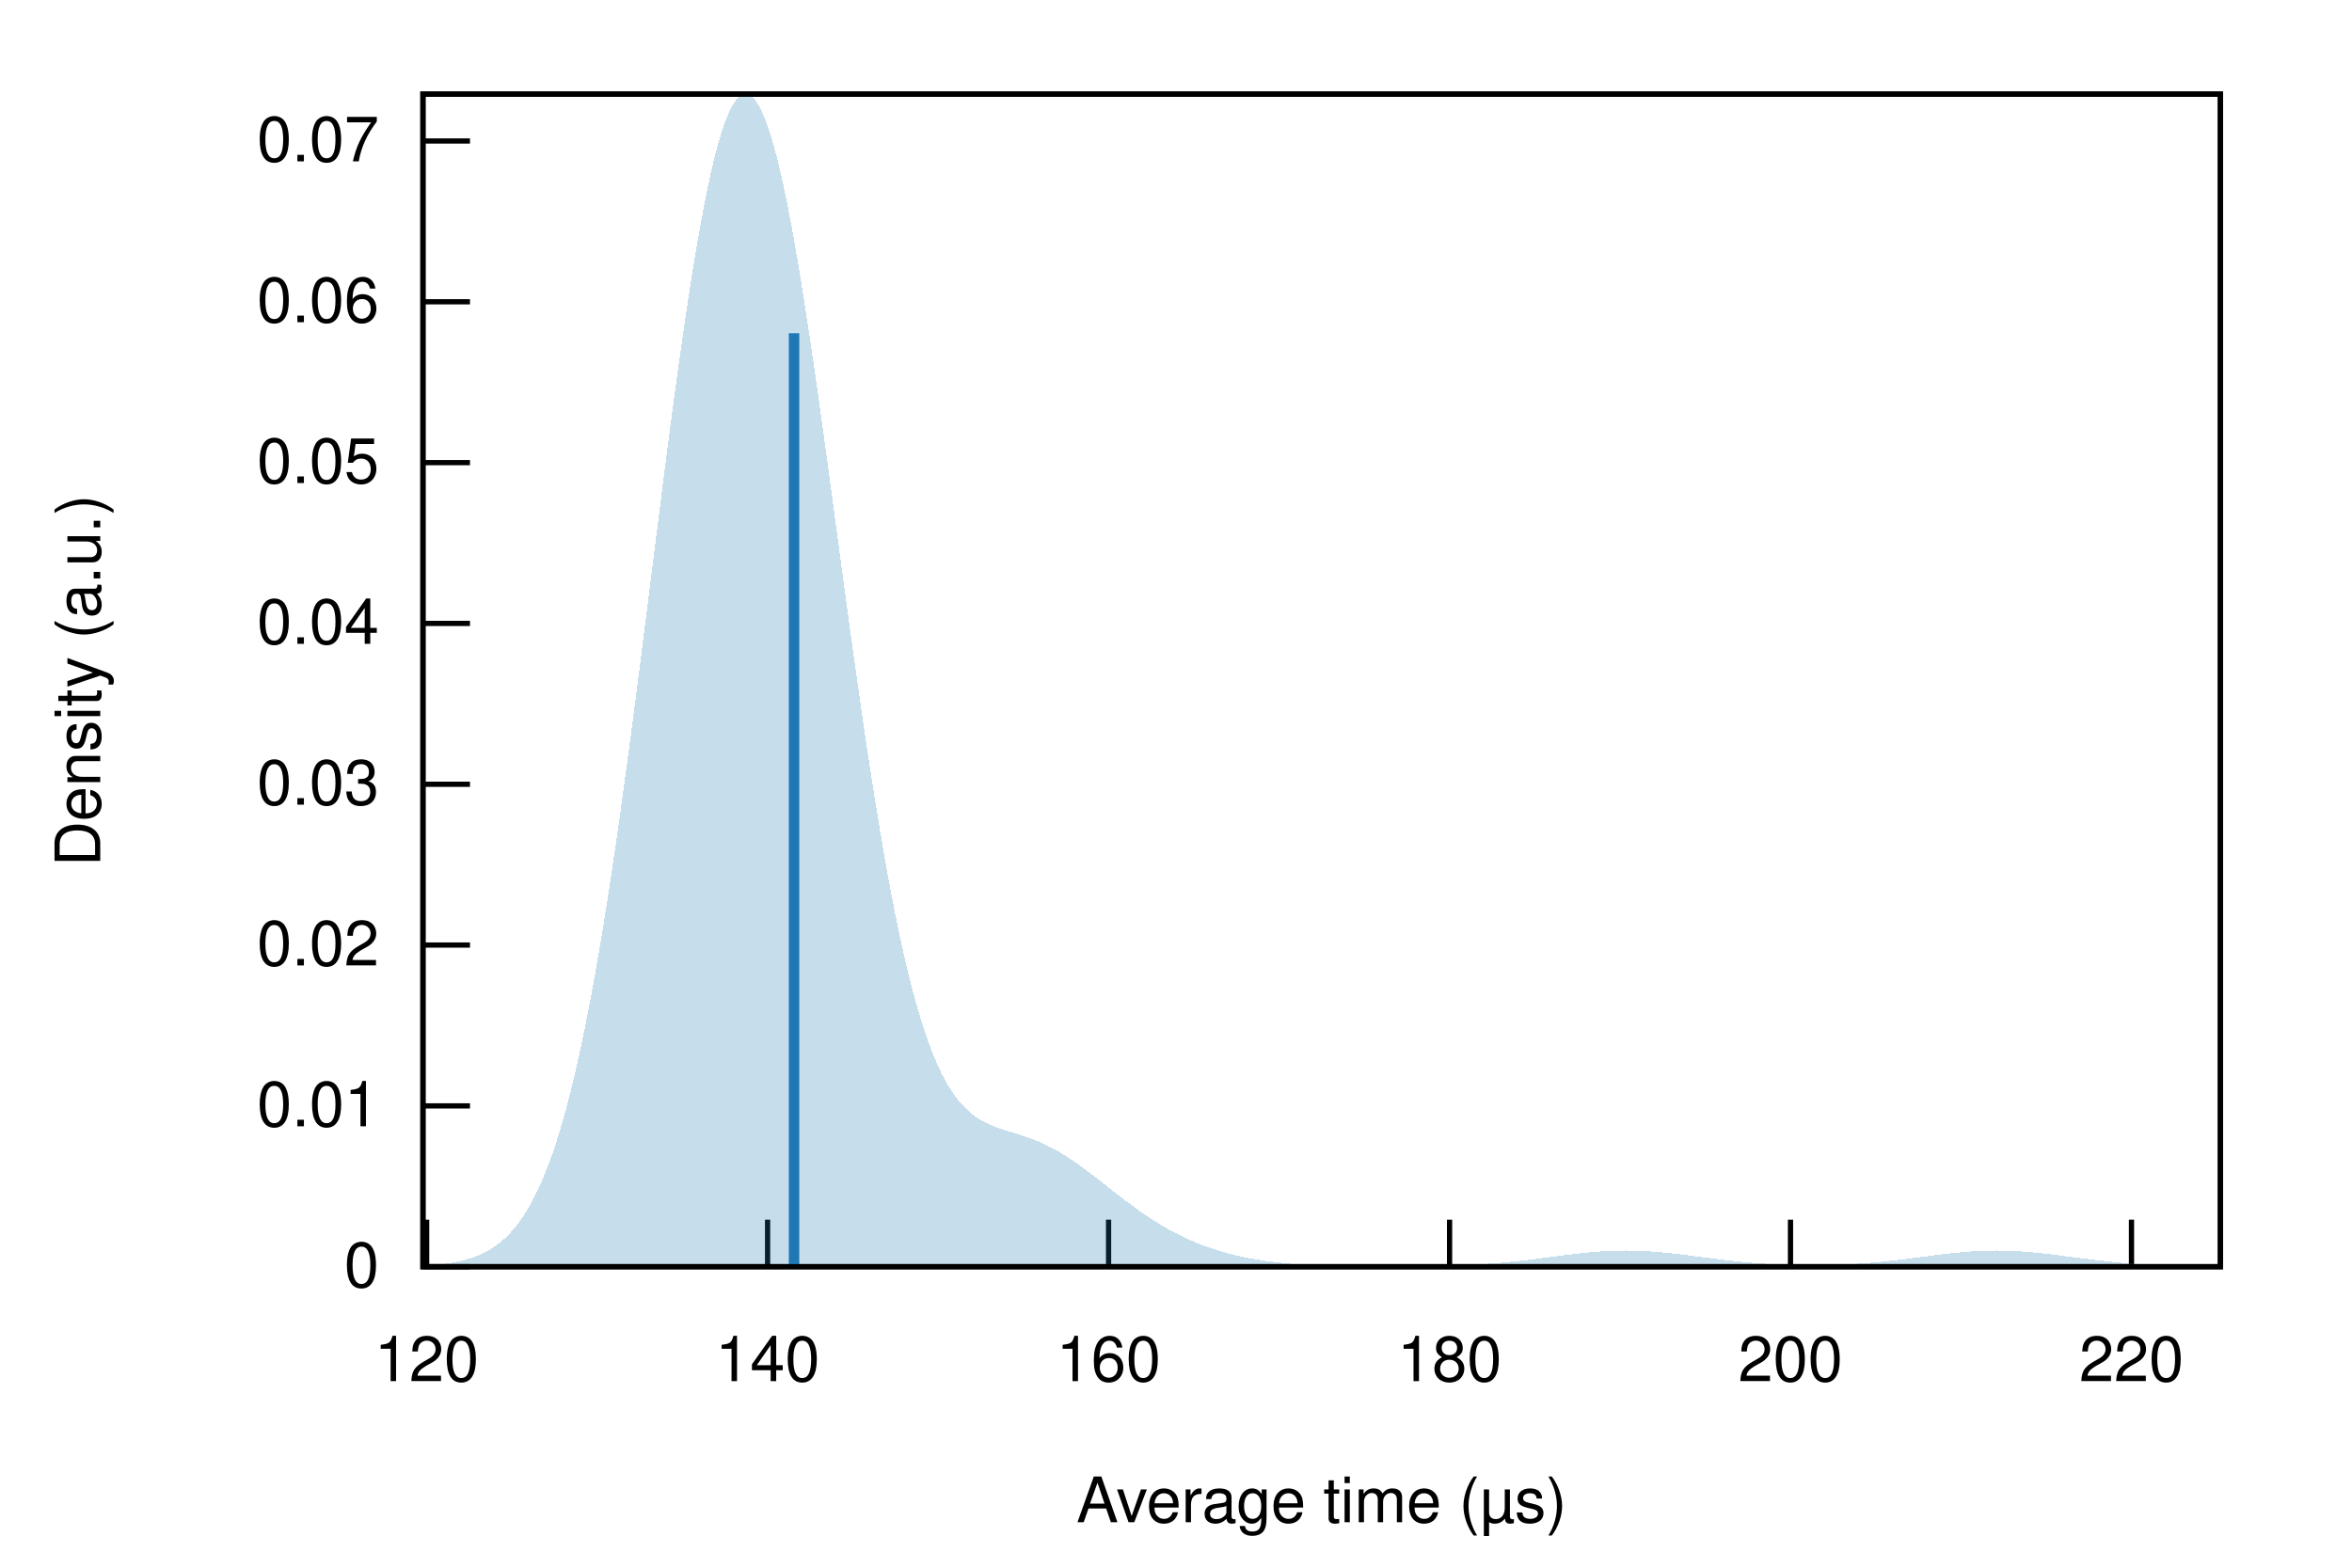
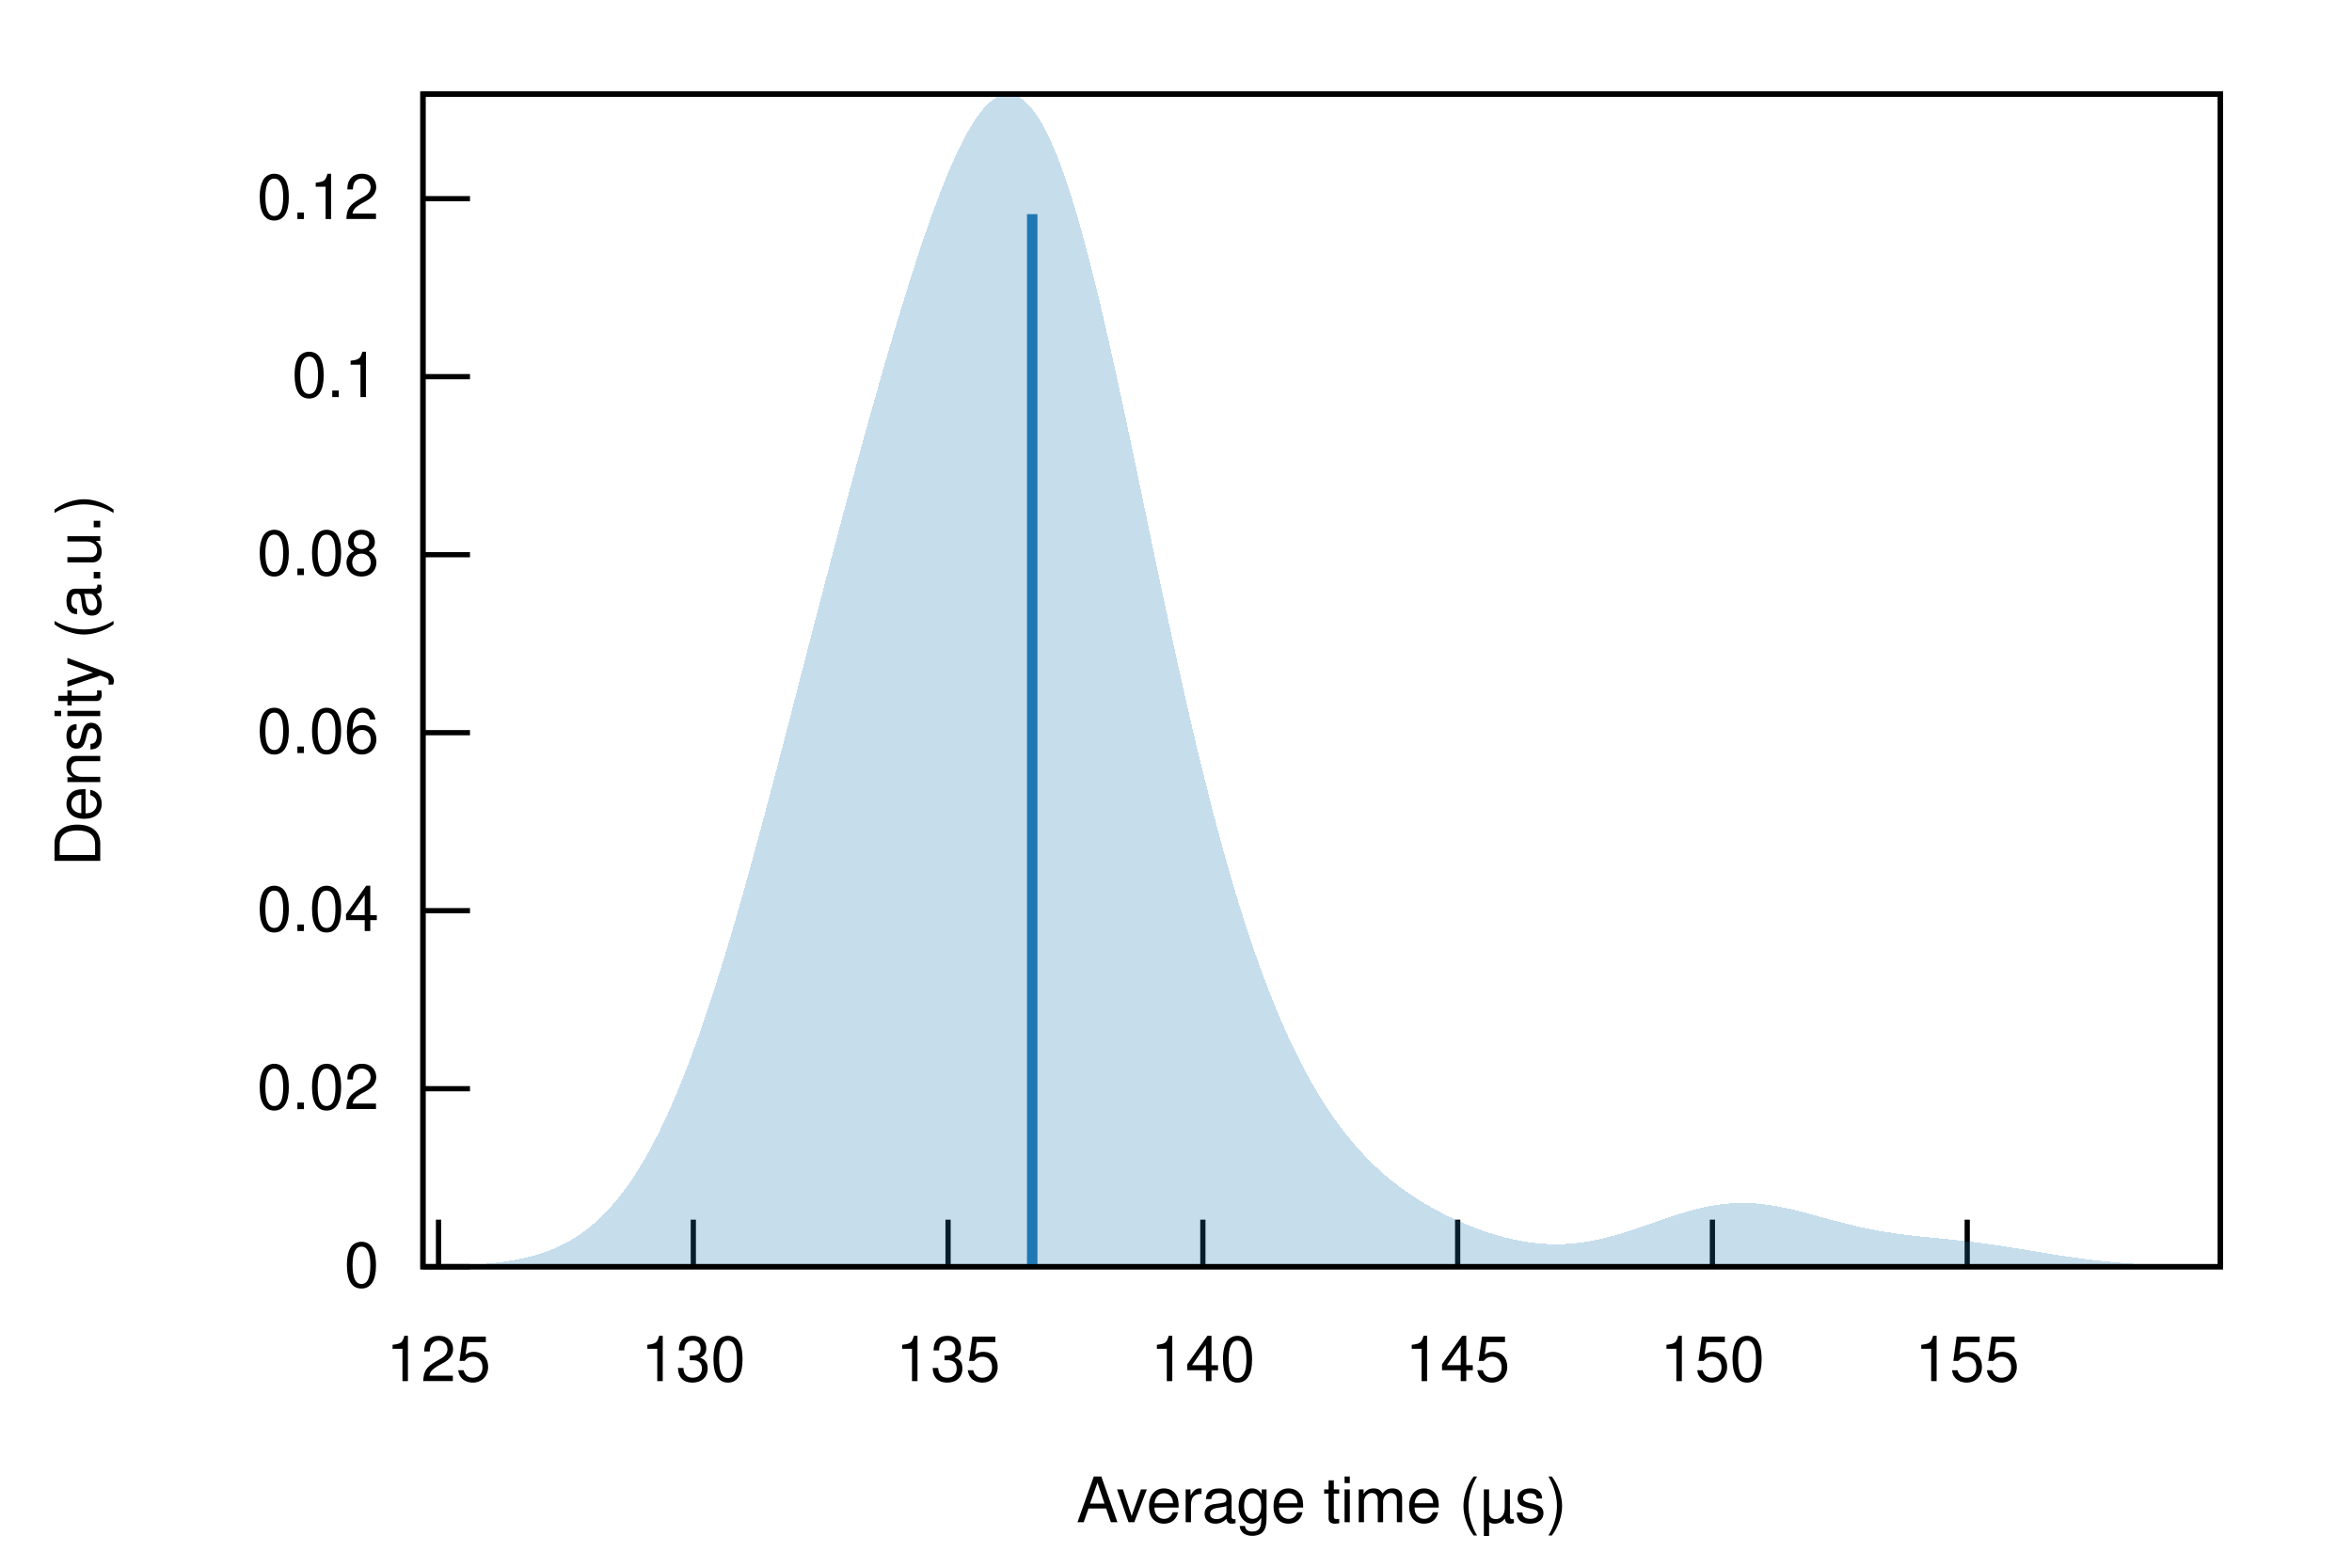
<svg xmlns="http://www.w3.org/2000/svg" xmlns:xlink="http://www.w3.org/1999/xlink" viewBox="0 0 450 300">
  <g id="gnuplot_canvas">
    <rect x="0" y="0" width="450" height="300" fill="none" />
    <defs>
      <circle id="gpDot" r="0.5" stroke-width="0.5" stroke="currentColor" />
      <path id="gpPt0" stroke-width="0.222" stroke="currentColor" d="M-1,0 h2 M0,-1 v2" />
      <path id="gpPt1" stroke-width="0.222" stroke="currentColor" d="M-1,-1 L1,1 M1,-1 L-1,1" />
      <path id="gpPt2" stroke-width="0.222" stroke="currentColor" d="M-1,0 L1,0 M0,-1 L0,1 M-1,-1 L1,1 M-1,1 L1,-1" />
      <rect id="gpPt3" stroke-width="0.222" stroke="currentColor" x="-1" y="-1" width="2" height="2" />
      <rect id="gpPt4" stroke-width="0.222" stroke="currentColor" fill="currentColor" x="-1" y="-1" width="2" height="2" />
      <circle id="gpPt5" stroke-width="0.222" stroke="currentColor" cx="0" cy="0" r="1" />
      <use xlink:href="#gpPt5" id="gpPt6" fill="currentColor" stroke="none" />
      <path id="gpPt7" stroke-width="0.222" stroke="currentColor" d="M0,-1.33 L-1.33,0.67 L1.33,0.67 z" />
      <use xlink:href="#gpPt7" id="gpPt8" fill="currentColor" stroke="none" />
      <use xlink:href="#gpPt7" id="gpPt9" stroke="currentColor" transform="rotate(180)" />
      <use xlink:href="#gpPt9" id="gpPt10" fill="currentColor" stroke="none" />
      <use xlink:href="#gpPt3" id="gpPt11" stroke="currentColor" transform="rotate(45)" />
      <use xlink:href="#gpPt11" id="gpPt12" fill="currentColor" stroke="none" />
      <path id="gpPt13" stroke-width="0.222" stroke="currentColor" d="M0,1.330 L1.265,0.411 L0.782,-1.067 L-0.782,-1.076 L-1.265,0.411 z" />
      <use xlink:href="#gpPt13" id="gpPt14" fill="currentColor" stroke="none" />
      <filter id="textbox" filterUnits="objectBoundingBox" x="0" y="0" height="1" width="1">
        <feFlood flood-color="white" flood-opacity="1" result="bgnd" />
        <feComposite in="SourceGraphic" in2="bgnd" operator="atop" />
      </filter>
      <filter id="greybox" filterUnits="objectBoundingBox" x="0" y="0" height="1" width="1">
        <feFlood flood-color="lightgrey" flood-opacity="1" result="grey" />
        <feComposite in="SourceGraphic" in2="grey" operator="atop" />
      </filter>
    </defs>
    <g fill="none" color="white" stroke="currentColor" stroke-width="1.00" stroke-linecap="butt" stroke-linejoin="miter">
</g>
    <g fill="none" color="black" stroke="currentColor" stroke-width="1.00" stroke-linecap="butt" stroke-linejoin="miter">
      <path stroke="black" d="M80.92,242.40 L89.92,242.40  " />
      <g transform="translate(72.53,246.30)" stroke="none" fill="black" font-family="Helvetica" font-size="12.00" text-anchor="end">
        <text>
          <tspan font-family="Helvetica"> 0</tspan>
        </text>
      </g>
    </g>
    <g fill="none" color="black" stroke="currentColor" stroke-width="1.00" stroke-linecap="butt" stroke-linejoin="miter">
-       <path stroke="black" d="M80.92,211.63 L89.92,211.63  " />
-       <g transform="translate(72.53,215.53)" stroke="none" fill="black" font-family="Helvetica" font-size="12.00" text-anchor="end">
-         <text>
-           <tspan font-family="Helvetica"> 0.01</tspan>
-         </text>
-       </g>
-     </g>
-     <g fill="none" color="black" stroke="currentColor" stroke-width="1.00" stroke-linecap="butt" stroke-linejoin="miter">
-       <path stroke="black" d="M80.92,180.85 L89.92,180.85  " />
-       <g transform="translate(72.53,184.75)" stroke="none" fill="black" font-family="Helvetica" font-size="12.00" text-anchor="end">
+       <path stroke="black" d="M80.92,208.34 L89.92,208.34  " />
+       <g transform="translate(72.53,212.24)" stroke="none" fill="black" font-family="Helvetica" font-size="12.00" text-anchor="end">
        <text>
          <tspan font-family="Helvetica"> 0.02</tspan>
        </text>
      </g>
    </g>
    <g fill="none" color="black" stroke="currentColor" stroke-width="1.00" stroke-linecap="butt" stroke-linejoin="miter">
-       <path stroke="black" d="M80.92,150.08 L89.92,150.08  " />
-       <g transform="translate(72.53,153.98)" stroke="none" fill="black" font-family="Helvetica" font-size="12.00" text-anchor="end">
-         <text>
-           <tspan font-family="Helvetica"> 0.03</tspan>
-         </text>
-       </g>
-     </g>
-     <g fill="none" color="black" stroke="currentColor" stroke-width="1.00" stroke-linecap="butt" stroke-linejoin="miter">
-       <path stroke="black" d="M80.92,119.30 L89.92,119.30  " />
-       <g transform="translate(72.53,123.20)" stroke="none" fill="black" font-family="Helvetica" font-size="12.00" text-anchor="end">
+       <path stroke="black" d="M80.92,174.27 L89.92,174.27  " />
+       <g transform="translate(72.53,178.17)" stroke="none" fill="black" font-family="Helvetica" font-size="12.00" text-anchor="end">
        <text>
          <tspan font-family="Helvetica"> 0.04</tspan>
        </text>
      </g>
    </g>
    <g fill="none" color="black" stroke="currentColor" stroke-width="1.00" stroke-linecap="butt" stroke-linejoin="miter">
-       <path stroke="black" d="M80.92,88.53 L89.92,88.53  " />
-       <g transform="translate(72.53,92.43)" stroke="none" fill="black" font-family="Helvetica" font-size="12.00" text-anchor="end">
-         <text>
-           <tspan font-family="Helvetica"> 0.05</tspan>
-         </text>
-       </g>
-     </g>
-     <g fill="none" color="black" stroke="currentColor" stroke-width="1.00" stroke-linecap="butt" stroke-linejoin="miter">
-       <path stroke="black" d="M80.92,57.75 L89.92,57.75  " />
-       <g transform="translate(72.53,61.65)" stroke="none" fill="black" font-family="Helvetica" font-size="12.00" text-anchor="end">
+       <path stroke="black" d="M80.92,140.21 L89.92,140.21  " />
+       <g transform="translate(72.53,144.11)" stroke="none" fill="black" font-family="Helvetica" font-size="12.00" text-anchor="end">
        <text>
          <tspan font-family="Helvetica"> 0.06</tspan>
        </text>
      </g>
    </g>
    <g fill="none" color="black" stroke="currentColor" stroke-width="1.00" stroke-linecap="butt" stroke-linejoin="miter">
-       <path stroke="black" d="M80.92,26.98 L89.92,26.98  " />
-       <g transform="translate(72.53,30.88)" stroke="none" fill="black" font-family="Helvetica" font-size="12.00" text-anchor="end">
+       <path stroke="black" d="M80.92,106.15 L89.92,106.15  " />
+       <g transform="translate(72.53,110.05)" stroke="none" fill="black" font-family="Helvetica" font-size="12.00" text-anchor="end">
        <text>
-           <tspan font-family="Helvetica"> 0.07</tspan>
+           <tspan font-family="Helvetica"> 0.08</tspan>
        </text>
      </g>
    </g>
    <g fill="none" color="black" stroke="currentColor" stroke-width="1.00" stroke-linecap="butt" stroke-linejoin="miter">
-       <path stroke="black" d="M81.63,242.40 L81.63,233.40  " />
-       <g transform="translate(81.63,264.30)" stroke="none" fill="black" font-family="Helvetica" font-size="12.00" text-anchor="middle">
+       <path stroke="black" d="M80.92,72.08 L89.92,72.08  " />
+       <g transform="translate(72.53,75.98)" stroke="none" fill="black" font-family="Helvetica" font-size="12.00" text-anchor="end">
        <text>
-           <tspan font-family="Helvetica"> 120</tspan>
+           <tspan font-family="Helvetica"> 0.1</tspan>
        </text>
      </g>
    </g>
    <g fill="none" color="black" stroke="currentColor" stroke-width="1.00" stroke-linecap="butt" stroke-linejoin="miter">
-       <path stroke="black" d="M146.86,242.40 L146.86,233.40  " />
-       <g transform="translate(146.86,264.30)" stroke="none" fill="black" font-family="Helvetica" font-size="12.00" text-anchor="middle">
+       <path stroke="black" d="M80.92,38.02 L89.92,38.02  " />
+       <g transform="translate(72.53,41.92)" stroke="none" fill="black" font-family="Helvetica" font-size="12.00" text-anchor="end">
+         <text>
+           <tspan font-family="Helvetica"> 0.12</tspan>
+         </text>
+       </g>
+     </g>
+     <g fill="none" color="black" stroke="currentColor" stroke-width="1.00" stroke-linecap="butt" stroke-linejoin="miter">
+       <path stroke="black" d="M83.90,242.40 L83.90,233.40  " />
+       <g transform="translate(83.90,264.30)" stroke="none" fill="black" font-family="Helvetica" font-size="12.00" text-anchor="middle">
+         <text>
+           <tspan font-family="Helvetica"> 125</tspan>
+         </text>
+       </g>
+     </g>
+     <g fill="none" color="black" stroke="currentColor" stroke-width="1.00" stroke-linecap="butt" stroke-linejoin="miter">
+       <path stroke="black" d="M132.65,242.40 L132.65,233.40  " />
+       <g transform="translate(132.65,264.30)" stroke="none" fill="black" font-family="Helvetica" font-size="12.00" text-anchor="middle">
+         <text>
+           <tspan font-family="Helvetica"> 130</tspan>
+         </text>
+       </g>
+     </g>
+     <g fill="none" color="black" stroke="currentColor" stroke-width="1.00" stroke-linecap="butt" stroke-linejoin="miter">
+       <path stroke="black" d="M181.39,242.40 L181.39,233.40  " />
+       <g transform="translate(181.39,264.30)" stroke="none" fill="black" font-family="Helvetica" font-size="12.00" text-anchor="middle">
+         <text>
+           <tspan font-family="Helvetica"> 135</tspan>
+         </text>
+       </g>
+     </g>
+     <g fill="none" color="black" stroke="currentColor" stroke-width="1.00" stroke-linecap="butt" stroke-linejoin="miter">
+       <path stroke="black" d="M230.14,242.40 L230.14,233.40  " />
+       <g transform="translate(230.14,264.30)" stroke="none" fill="black" font-family="Helvetica" font-size="12.00" text-anchor="middle">
        <text>
          <tspan font-family="Helvetica"> 140</tspan>
        </text>
      </g>
    </g>
    <g fill="none" color="black" stroke="currentColor" stroke-width="1.00" stroke-linecap="butt" stroke-linejoin="miter">
-       <path stroke="black" d="M212.10,242.40 L212.10,233.40  " />
-       <g transform="translate(212.10,264.30)" stroke="none" fill="black" font-family="Helvetica" font-size="12.00" text-anchor="middle">
+       <path stroke="black" d="M278.89,242.40 L278.89,233.40  " />
+       <g transform="translate(278.89,264.30)" stroke="none" fill="black" font-family="Helvetica" font-size="12.00" text-anchor="middle">
        <text>
-           <tspan font-family="Helvetica"> 160</tspan>
+           <tspan font-family="Helvetica"> 145</tspan>
        </text>
      </g>
    </g>
    <g fill="none" color="black" stroke="currentColor" stroke-width="1.00" stroke-linecap="butt" stroke-linejoin="miter">
-       <path stroke="black" d="M277.34,242.40 L277.34,233.40  " />
-       <g transform="translate(277.34,264.30)" stroke="none" fill="black" font-family="Helvetica" font-size="12.00" text-anchor="middle">
+       <path stroke="black" d="M327.63,242.40 L327.63,233.40  " />
+       <g transform="translate(327.63,264.30)" stroke="none" fill="black" font-family="Helvetica" font-size="12.00" text-anchor="middle">
        <text>
-           <tspan font-family="Helvetica"> 180</tspan>
+           <tspan font-family="Helvetica"> 150</tspan>
        </text>
      </g>
    </g>
    <g fill="none" color="black" stroke="currentColor" stroke-width="1.00" stroke-linecap="butt" stroke-linejoin="miter">
-       <path stroke="black" d="M342.57,242.40 L342.57,233.40  " />
-       <g transform="translate(342.57,264.30)" stroke="none" fill="black" font-family="Helvetica" font-size="12.00" text-anchor="middle">
+       <path stroke="black" d="M376.38,242.40 L376.38,233.40  " />
+       <g transform="translate(376.38,264.30)" stroke="none" fill="black" font-family="Helvetica" font-size="12.00" text-anchor="middle">
        <text>
-           <tspan font-family="Helvetica"> 200</tspan>
-         </text>
-       </g>
-     </g>
-     <g fill="none" color="black" stroke="currentColor" stroke-width="1.00" stroke-linecap="butt" stroke-linejoin="miter">
-       <path stroke="black" d="M407.81,242.40 L407.81,233.40  " />
-       <g transform="translate(407.81,264.30)" stroke="none" fill="black" font-family="Helvetica" font-size="12.00" text-anchor="middle">
-         <text>
-           <tspan font-family="Helvetica"> 220</tspan>
+           <tspan font-family="Helvetica"> 155</tspan>
        </text>
      </g>
    </g>
    <g fill="none" color="black" stroke="currentColor" stroke-width="1.00" stroke-linecap="butt" stroke-linejoin="miter">
</g>
    <g fill="none" color="black" stroke="currentColor" stroke-width="1.00" stroke-linecap="butt" stroke-linejoin="miter">
      <path stroke="black" d="M80.92,18.01 L80.92,242.40 L424.82,242.40 L424.82,18.01 L80.92,18.01 Z  " />
    </g>
    <g fill="none" color="black" stroke="currentColor" stroke-width="1.00" stroke-linecap="butt" stroke-linejoin="miter">
</g>
    <g id="gnuplot_plot_1">
      <g fill="none" color="black" stroke="currentColor" stroke-width="1.00" stroke-linecap="butt" stroke-linejoin="miter">
        <g stroke="none" shape-rendering="crispEdges">
-           <polygon fill="rgb( 31, 120, 180)" fill-opacity="0.25" points="80.92,242.18 81.61,242.14 82.30,242.09 82.99,242.04 83.68,241.98 84.37,241.91 85.06,241.83 85.74,241.74 86.43,241.63 87.12,241.51 87.81,241.37 88.50,241.21 89.19,241.03 89.88,240.83 90.57,240.60 91.26,240.34 91.95,240.05 92.64,239.72 93.33,239.36 94.01,238.95 94.70,238.49 95.39,237.98 96.08,237.42 96.77,236.80 97.46,236.10 98.15,235.34 98.84,234.51 99.53,233.59 100.22,232.58 100.91,231.48 101.60,230.28 102.28,228.97 102.97,227.56 103.66,226.02 104.35,224.36 105.04,222.58 105.73,220.66 106.42,218.60 107.11,216.39 107.80,214.04 108.49,211.53 109.18,208.86 109.87,206.03 110.55,203.04 111.24,199.88 111.93,196.55 112.62,193.06 113.31,189.40 114.00,185.58 114.69,181.59 115.38,177.44 116.07,173.13 116.76,168.68 117.45,164.07 118.14,159.34 118.82,154.47 119.51,149.49 120.20,144.39 120.89,139.20 121.58,133.93 122.27,128.58 122.96,123.18 123.65,117.74 124.34,112.28 125.03,106.81 125.72,101.34 126.41,95.91 127.09,90.52 127.78,85.19 128.47,79.94 129.16,74.80 129.85,69.78 130.54,64.89 131.23,60.17 131.92,55.61 132.61,51.25 133.30,47.10 133.99,43.17 134.68,39.48 135.37,36.05 136.05,32.88 136.74,29.99 137.43,27.40 138.12,25.10 138.81,23.11 139.50,21.44 140.19,20.10 140.88,19.08 141.57,18.39 142.26,18.03 142.95,18.01 143.64,18.32 144.32,18.96 145.01,19.93 145.70,21.21 146.39,22.82 147.08,24.73 147.77,26.93 148.46,29.43 149.15,32.21 149.84,35.25 150.53,38.54 151.22,42.07 151.91,45.83 152.59,49.79 153.28,53.95 153.97,58.28 154.66,62.77 155.35,67.41 156.04,72.16 156.73,77.02 157.42,81.97 158.11,86.99 158.80,92.06 159.49,97.16 160.18,102.28 160.86,107.39 161.55,112.49 162.24,117.56 162.93,122.58 163.62,127.54 164.31,132.41 165.00,137.20 165.69,141.89 166.38,146.46 167.07,150.91 167.76,155.22 168.45,159.39 169.13,163.41 169.82,167.28 170.51,170.99 171.20,174.53 171.89,177.91 172.58,181.11 173.27,184.14 173.96,187.01 174.65,189.70 175.34,192.22 176.03,194.58 176.72,196.77 177.40,198.80 178.09,200.68 178.78,202.41 179.47,204.00 180.16,205.45 180.85,206.77 181.54,207.96 182.23,209.04 182.92,210.01 183.61,210.88 184.30,211.65 184.99,212.34 185.68,212.95 186.36,213.49 187.05,213.97 187.74,214.39 188.43,214.76 189.12,215.09 189.81,215.39 190.50,215.66 191.19,215.91 191.88,216.14 192.57,216.36 193.26,216.57 193.95,216.78 194.63,216.99 195.32,217.21 196.01,217.44 196.70,217.68 197.39,217.93 198.08,218.20 198.77,218.48 199.46,218.78 200.15,219.11 200.84,219.45 201.53,219.81 202.22,220.19 202.90,220.59 203.59,221.01 204.28,221.45 204.97,221.90 205.66,222.37 206.35,222.86 207.04,223.35 207.73,223.86 208.42,224.38 209.11,224.91 209.80,225.44 210.49,225.97 211.17,226.51 211.86,227.05 212.55,227.60 213.24,228.13 213.93,228.67 214.62,229.20 215.31,229.73 216.00,230.24 216.69,230.75 217.38,231.25 218.07,231.75 218.76,232.23 219.44,232.70 220.13,233.15 220.82,233.60 221.51,234.03 222.20,234.45 222.89,234.85 223.58,235.24 224.27,235.62 224.96,235.99 225.65,236.34 226.34,236.68 227.03,237.00 227.71,237.31 228.40,237.61 229.09,237.90 229.78,238.17 230.47,238.43 231.16,238.68 231.85,238.92 232.54,239.14 233.23,239.36 233.92,239.56 234.61,239.76 235.30,239.94 235.99,240.11 236.67,240.28 237.36,240.43 238.05,240.58 238.74,240.72 239.43,240.85 240.12,240.97 240.81,241.09 241.50,241.19 242.19,241.29 242.88,241.39 243.57,241.48 244.26,241.56 244.94,241.63 245.63,241.70 246.32,241.77 247.01,241.83 247.70,241.88 248.39,241.93 249.08,241.98 249.77,242.02 250.46,242.06 251.15,242.10 251.84,242.13 252.53,242.16 253.21,242.18 253.90,242.21 254.59,242.23 255.28,242.25 255.97,242.27 256.66,242.28 257.35,242.29 258.04,242.31 258.73,242.32 259.42,242.33 260.11,242.33 260.80,242.34 261.48,242.35 262.17,242.35 262.86,242.36 263.55,242.36 264.24,242.36 264.93,242.36 265.62,242.36 266.31,242.36 267.00,242.36 267.69,242.36 268.38,242.36 269.07,242.35 269.75,242.35 270.44,242.34 271.13,242.33 271.82,242.33 272.51,242.32 273.20,242.31 273.89,242.29 274.58,242.28 275.27,242.27 275.96,242.25 276.65,242.23 277.34,242.21 278.03,242.19 278.71,242.16 279.40,242.14 280.09,242.11 280.78,242.07 281.47,242.04 282.16,242.00 282.85,241.96 283.54,241.92 284.23,241.87 284.92,241.82 285.61,241.77 286.30,241.72 286.98,241.66 287.67,241.59 288.36,241.53 289.05,241.46 289.74,241.39 290.43,241.31 291.12,241.24 291.81,241.16 292.50,241.08 293.19,240.99 293.88,240.91 294.57,240.82 295.25,240.73 295.94,240.64 296.63,240.55 297.32,240.46 298.01,240.37 298.70,240.28 299.39,240.19 300.08,240.11 300.77,240.02 301.46,239.94 302.15,239.86 302.84,239.79 303.52,239.72 304.21,239.65 304.90,239.59 305.59,239.53 306.28,239.48 306.97,239.44 307.66,239.40 308.35,239.37 309.04,239.34 309.73,239.33 310.42,239.32 311.11,239.31 311.79,239.32 312.48,239.33 313.17,239.35 313.86,239.37 314.55,239.40 315.24,239.44 315.93,239.49 316.62,239.54 317.31,239.60 318.00,239.66 318.69,239.72 319.38,239.79 320.06,239.87 320.75,239.95 321.44,240.03 322.13,240.11 322.82,240.20 323.51,240.29 324.20,240.38 324.89,240.47 325.58,240.56 326.27,240.65 326.96,240.74 327.65,240.83 328.34,240.91 329.02,241.00 329.71,241.08 330.40,241.16 331.09,241.24 331.78,241.32 332.47,241.39 333.16,241.46 333.85,241.53 334.54,241.59 335.23,241.65 335.92,241.71 336.61,241.76 337.29,241.81 337.98,241.85 338.67,241.89 339.36,241.93 340.05,241.97 340.74,242.00 341.43,242.02 342.12,242.05 342.81,242.07 343.50,242.09 344.19,242.10 344.88,242.11 345.56,242.12 346.25,242.12 346.94,242.12 347.63,242.11 348.32,242.11 349.01,242.10 349.70,242.08 350.39,242.07 351.08,242.04 351.77,242.02 352.46,241.99 353.15,241.96 353.83,241.93 354.52,241.89 355.21,241.84 355.90,241.80 356.59,241.75 357.28,241.70 357.97,241.64 358.66,241.58 359.35,241.51 360.04,241.45 360.73,241.38 361.42,241.30 362.10,241.23 362.79,241.15 363.48,241.07 364.17,240.98 364.86,240.90 365.55,240.81 366.24,240.72 366.93,240.63 367.62,240.54 368.31,240.45 369.00,240.36 369.69,240.27 370.37,240.18 371.06,240.10 371.75,240.01 372.44,239.93 373.13,239.86 373.82,239.78 374.51,239.71 375.20,239.64 375.89,239.58 376.58,239.53 377.27,239.48 377.96,239.44 378.65,239.40 379.33,239.37 380.02,239.34 380.71,239.33 381.40,239.32 382.09,239.31 382.78,239.32 383.47,239.33 384.16,239.35 384.85,239.37 385.54,239.41 386.23,239.45 386.92,239.49 387.60,239.54 388.29,239.60 388.98,239.66 389.67,239.73 390.36,239.80 391.05,239.88 391.74,239.95 392.43,240.04 393.12,240.12 393.81,240.21 394.50,240.30 395.19,240.39 395.87,240.48 396.56,240.57 397.25,240.66 397.94,240.75 398.63,240.83 399.32,240.92 400.01,241.01 400.70,241.09 401.39,241.17 402.08,241.25 402.77,241.33 403.46,241.40 404.14,241.47 404.83,241.54 405.52,241.61 406.21,241.67 406.90,241.73 407.59,241.78 408.28,241.83 408.97,241.88 409.66,241.93 410.35,241.97 411.04,242.01 411.73,242.05 412.41,242.08 413.10,242.11 413.79,242.14 414.48,242.17 415.17,242.19 415.86,242.21 416.55,242.24 417.24,242.25 417.93,242.27 418.62,242.29 419.31,242.30 420.00,242.31 420.68,242.32 421.37,242.33 422.06,242.34 422.75,242.35 423.44,242.35 424.13,242.36 424.82,242.37 424.82,242.40 424.13,242.40 423.44,242.40 422.75,242.40 422.06,242.40 421.37,242.40 420.68,242.40 420.00,242.40 419.31,242.40 418.62,242.40 417.93,242.40 417.24,242.40 416.55,242.40 415.86,242.40 415.17,242.40 414.48,242.40 413.79,242.40 413.10,242.40 412.41,242.40 411.73,242.40 411.04,242.40 410.35,242.40 409.66,242.40 408.97,242.40 408.28,242.40 407.59,242.40 406.90,242.40 406.21,242.40 405.52,242.40 404.83,242.40 404.14,242.40 403.46,242.40 402.77,242.40 402.08,242.40 401.39,242.40 400.70,242.40 400.01,242.40 399.32,242.40 398.63,242.40 397.94,242.40 397.25,242.40 396.56,242.40 395.87,242.40 395.19,242.40 394.50,242.40 393.81,242.40 393.12,242.40 392.43,242.40 391.74,242.40 391.05,242.40 390.36,242.40 389.67,242.40 388.98,242.40 388.29,242.40 387.60,242.40 386.92,242.40 386.23,242.40 385.54,242.40 384.85,242.40 384.16,242.40 383.47,242.40 382.78,242.40 382.09,242.40 381.40,242.40 380.71,242.40 380.02,242.40 379.33,242.40 378.65,242.40 377.96,242.40 377.27,242.40 376.58,242.40 375.89,242.40 375.20,242.40 374.51,242.40 373.82,242.40 373.13,242.40 372.44,242.40 371.75,242.40 371.06,242.40 370.37,242.40 369.69,242.40 369.00,242.40 368.31,242.40 367.62,242.40 366.93,242.40 366.24,242.40 365.55,242.40 364.86,242.40 364.17,242.40 363.48,242.40 362.79,242.40 362.10,242.40 361.42,242.40 360.73,242.40 360.04,242.40 359.35,242.40 358.66,242.40 357.97,242.40 357.28,242.40 356.59,242.40 355.90,242.40 355.21,242.40 354.52,242.40 353.83,242.40 353.15,242.40 352.46,242.40 351.77,242.40 351.08,242.40 350.39,242.40 349.70,242.40 349.01,242.40 348.32,242.40 347.63,242.40 346.94,242.40 346.25,242.40 345.56,242.40 344.88,242.40 344.19,242.40 343.50,242.40 342.81,242.40 342.12,242.40 341.43,242.40 340.74,242.40 340.05,242.40 339.36,242.40 338.67,242.40 337.98,242.40 337.29,242.40 336.61,242.40 335.92,242.40 335.23,242.40 334.54,242.40 333.85,242.40 333.16,242.40 332.47,242.40 331.78,242.40 331.09,242.40 330.40,242.40 329.71,242.40 329.02,242.40 328.34,242.40 327.65,242.40 326.96,242.40 326.27,242.40 325.58,242.40 324.89,242.40 324.20,242.40 323.51,242.40 322.82,242.40 322.13,242.40 321.44,242.40 320.75,242.40 320.06,242.40 319.38,242.40 318.69,242.40 318.00,242.40 317.31,242.40 316.62,242.40 315.93,242.40 315.24,242.40 314.55,242.40 313.86,242.40 313.17,242.40 312.48,242.40 311.79,242.40 311.11,242.40 310.42,242.40 309.73,242.40 309.04,242.40 308.35,242.40 307.66,242.40 306.97,242.40 306.28,242.40 305.59,242.40 304.90,242.40 304.21,242.40 303.52,242.40 302.84,242.40 302.15,242.40 301.46,242.40 300.77,242.40 300.08,242.40 299.39,242.40 298.70,242.40 298.01,242.40 297.32,242.40 296.63,242.40 295.94,242.40 295.25,242.40 294.57,242.40 293.88,242.40 293.19,242.40 292.50,242.40 291.81,242.40 291.12,242.40 290.43,242.40 289.74,242.40 289.05,242.40 288.36,242.40 287.67,242.40 286.98,242.40 286.30,242.40 285.61,242.40 284.92,242.40 284.23,242.40 283.54,242.40 282.85,242.40 282.16,242.40 281.47,242.40 280.78,242.40 280.09,242.40 279.40,242.40 278.71,242.40 278.03,242.40 277.34,242.40 276.65,242.40 275.96,242.40 275.27,242.40 274.58,242.40 273.89,242.40 273.20,242.40 272.51,242.40 271.82,242.40 271.13,242.40 270.44,242.40 269.75,242.40 269.07,242.40 268.38,242.40 267.69,242.40 267.00,242.40 266.31,242.40 265.62,242.40 264.93,242.40 264.24,242.40 263.55,242.40 262.86,242.40 262.17,242.40 261.48,242.40 260.80,242.40 260.11,242.40 259.42,242.40 258.73,242.40 258.04,242.40 257.35,242.40 256.66,242.40 255.97,242.40 255.28,242.40 254.59,242.40 253.90,242.40 253.21,242.40 252.53,242.40 251.84,242.40 251.15,242.40 250.46,242.40 249.77,242.40 249.08,242.40 248.39,242.40 247.70,242.40 247.01,242.40 246.32,242.40 245.63,242.40 244.94,242.40 244.26,242.40 243.57,242.40 242.88,242.40 242.19,242.40 241.50,242.40 240.81,242.40 240.12,242.40 239.43,242.40 238.74,242.40 238.05,242.40 237.36,242.40 236.67,242.40 235.99,242.40 235.30,242.40 234.61,242.40 233.92,242.40 233.23,242.40 232.54,242.40 231.85,242.40 231.16,242.40 230.47,242.40 229.78,242.40 229.09,242.40 228.40,242.40 227.71,242.40 227.03,242.40 226.34,242.40 225.65,242.40 224.96,242.40 224.27,242.40 223.58,242.40 222.89,242.40 222.20,242.40 221.51,242.40 220.82,242.40 220.13,242.40 219.44,242.40 218.76,242.40 218.07,242.40 217.38,242.40 216.69,242.40 216.00,242.40 215.31,242.40 214.62,242.40 213.93,242.40 213.24,242.40 212.55,242.40 211.86,242.40 211.17,242.40 210.49,242.40 209.80,242.40 209.11,242.40 208.42,242.40 207.73,242.40 207.04,242.40 206.35,242.40 205.66,242.40 204.97,242.40 204.28,242.40 203.59,242.40 202.90,242.40 202.22,242.40 201.53,242.40 200.84,242.40 200.15,242.40 199.46,242.40 198.77,242.40 198.08,242.40 197.39,242.40 196.70,242.40 196.01,242.40 195.32,242.40 194.63,242.40 193.95,242.40 193.26,242.40 192.57,242.40 191.88,242.40 191.19,242.40 190.50,242.40 189.81,242.40 189.12,242.40 188.43,242.40 187.74,242.40 187.05,242.40 186.36,242.40 185.68,242.40 184.99,242.40 184.30,242.40 183.61,242.40 182.92,242.40 182.23,242.40 181.54,242.40 180.85,242.40 180.16,242.40 179.47,242.40 178.78,242.40 178.09,242.40 177.40,242.40 176.72,242.40 176.03,242.40 175.34,242.40 174.65,242.40 173.96,242.40 173.27,242.40 172.58,242.40 171.89,242.40 171.20,242.40 170.51,242.40 169.82,242.40 169.13,242.40 168.45,242.40 167.76,242.40 167.07,242.40 166.38,242.40 165.69,242.40 165.00,242.40 164.31,242.40 163.62,242.40 162.93,242.40 162.24,242.40 161.55,242.40 160.86,242.40 160.18,242.40 159.49,242.40 158.80,242.40 158.11,242.40 157.42,242.40 156.73,242.40 156.04,242.40 155.35,242.40 154.66,242.40 153.97,242.40 153.28,242.40 152.59,242.40 151.91,242.40 151.22,242.40 150.53,242.40 149.84,242.40 149.15,242.40 148.46,242.40 147.77,242.40 147.08,242.40 146.39,242.40 145.70,242.40 145.01,242.40 144.32,242.40 143.64,242.40 142.95,242.40 142.26,242.40 141.57,242.40 140.88,242.40 140.19,242.40 139.50,242.40 138.81,242.40 138.12,242.40 137.43,242.40 136.74,242.40 136.05,242.40 135.37,242.40 134.68,242.40 133.99,242.40 133.30,242.40 132.61,242.40 131.92,242.40 131.23,242.40 130.54,242.40 129.85,242.40 129.16,242.40 128.47,242.40 127.78,242.40 127.09,242.40 126.41,242.40 125.72,242.40 125.03,242.40 124.34,242.40 123.65,242.40 122.96,242.40 122.27,242.40 121.58,242.40 120.89,242.40 120.20,242.40 119.51,242.40 118.82,242.40 118.14,242.40 117.45,242.40 116.76,242.40 116.07,242.40 115.38,242.40 114.69,242.40 114.00,242.40 113.31,242.40 112.62,242.40 111.93,242.40 111.24,242.40 110.55,242.40 109.87,242.40 109.18,242.40 108.49,242.40 107.80,242.40 107.11,242.40 106.42,242.40 105.73,242.40 105.04,242.40 104.35,242.40 103.66,242.40 102.97,242.40 102.28,242.40 101.60,242.40 100.91,242.40 100.22,242.40 99.53,242.40 98.84,242.40 98.15,242.40 97.46,242.40 96.77,242.40 96.08,242.40 95.39,242.40 94.70,242.40 94.01,242.40 93.33,242.40 92.64,242.40 91.95,242.40 91.26,242.40 90.57,242.40 89.88,242.40 89.19,242.40 88.50,242.40 87.81,242.40 87.12,242.40 86.43,242.40 85.74,242.40 85.06,242.40 84.37,242.40 83.68,242.40 82.99,242.40 82.30,242.40 81.61,242.40 80.92,242.40 " />
+           <polygon fill="rgb( 31, 120, 180)" fill-opacity="0.25" points="80.92,242.33 81.61,242.32 82.30,242.31 82.99,242.30 83.68,242.28 84.37,242.27 85.06,242.25 85.74,242.23 86.43,242.21 87.12,242.18 87.81,242.16 88.50,242.12 89.19,242.09 89.88,242.05 90.57,242.01 91.26,241.97 91.95,241.92 92.64,241.86 93.33,241.80 94.01,241.73 94.70,241.66 95.39,241.58 96.08,241.49 96.77,241.39 97.46,241.28 98.15,241.17 98.84,241.04 99.53,240.91 100.22,240.76 100.91,240.60 101.60,240.42 102.28,240.23 102.97,240.03 103.66,239.81 104.35,239.57 105.04,239.31 105.73,239.04 106.42,238.74 107.11,238.42 107.80,238.08 108.49,237.72 109.18,237.33 109.87,236.92 110.55,236.48 111.24,236.01 111.93,235.50 112.62,234.97 113.31,234.41 114.00,233.81 114.69,233.18 115.38,232.51 116.07,231.81 116.76,231.06 117.45,230.28 118.14,229.45 118.82,228.59 119.51,227.67 120.20,226.72 120.89,225.72 121.58,224.67 122.27,223.58 122.96,222.44 123.65,221.25 124.34,220.01 125.03,218.72 125.72,217.38 126.41,215.99 127.09,214.55 127.78,213.06 128.47,211.51 129.16,209.91 129.85,208.27 130.54,206.57 131.23,204.82 131.92,203.02 132.61,201.17 133.30,199.27 133.99,197.32 134.68,195.32 135.37,193.28 136.05,191.20 136.74,189.06 137.43,186.89 138.12,184.67 138.81,182.42 139.50,180.12 140.19,177.79 140.88,175.43 141.57,173.03 142.26,170.60 142.95,168.14 143.64,165.65 144.32,163.14 145.01,160.61 145.70,158.05 146.39,155.47 147.08,152.88 147.77,150.27 148.46,147.65 149.15,145.02 149.84,142.37 150.53,139.72 151.22,137.07 151.91,134.40 152.59,131.74 153.28,129.07 153.97,126.41 154.66,123.75 155.35,121.09 156.04,118.43 156.73,115.78 157.42,113.14 158.11,110.50 158.80,107.88 159.49,105.26 160.18,102.66 160.86,100.06 161.55,97.48 162.24,94.91 162.93,92.36 163.62,89.82 164.31,87.29 165.00,84.78 165.69,82.29 166.38,79.82 167.07,77.36 167.76,74.93 168.45,72.51 169.13,70.12 169.82,67.75 170.51,65.40 171.20,63.08 171.89,60.78 172.58,58.52 173.27,56.28 173.96,54.08 174.65,51.91 175.34,49.78 176.03,47.69 176.72,45.64 177.40,43.64 178.09,41.68 178.78,39.78 179.47,37.93 180.16,36.14 180.85,34.41 181.54,32.74 182.23,31.15 182.92,29.62 183.61,28.17 184.30,26.81 184.99,25.52 185.68,24.33 186.36,23.22 187.05,22.21 187.74,21.30 188.43,20.50 189.12,19.80 189.81,19.21 190.50,18.73 191.19,18.37 191.88,18.13 192.57,18.01 193.26,18.01 193.95,18.14 194.63,18.40 195.32,18.78 196.01,19.30 196.70,19.94 197.39,20.72 198.08,21.63 198.77,22.66 199.46,23.83 200.15,25.12 200.84,26.55 201.53,28.09 202.22,29.76 202.90,31.55 203.59,33.46 204.28,35.48 204.97,37.61 205.66,39.85 206.35,42.19 207.04,44.63 207.73,47.17 208.42,49.79 209.11,52.49 209.80,55.28 210.49,58.13 211.17,61.06 211.86,64.05 212.55,67.09 213.24,70.18 213.93,73.32 214.62,76.50 215.31,79.71 216.00,82.95 216.69,86.22 217.38,89.50 218.07,92.79 218.76,96.09 219.44,99.39 220.13,102.69 220.82,105.98 221.51,109.26 222.20,112.52 222.89,115.76 223.58,118.97 224.27,122.16 224.96,125.31 225.65,128.43 226.34,131.51 227.03,134.55 227.71,137.55 228.40,140.50 229.09,143.40 229.78,146.25 230.47,149.05 231.16,151.80 231.85,154.49 232.54,157.13 233.23,159.71 233.92,162.24 234.61,164.71 235.30,167.12 235.99,169.47 236.67,171.76 237.36,174.00 238.05,176.18 238.74,178.30 239.43,180.37 240.12,182.38 240.81,184.33 241.50,186.23 242.19,188.07 242.88,189.86 243.57,191.60 244.26,193.29 244.94,194.92 245.63,196.51 246.32,198.05 247.01,199.53 247.70,200.98 248.39,202.37 249.08,203.72 249.77,205.03 250.46,206.30 251.15,207.52 251.84,208.70 252.53,209.84 253.21,210.95 253.90,212.01 254.59,213.04 255.28,214.04 255.97,215.00 256.66,215.93 257.35,216.82 258.04,217.68 258.73,218.52 259.42,219.32 260.11,220.10 260.80,220.84 261.48,221.57 262.17,222.26 262.86,222.93 263.55,223.58 264.24,224.21 264.93,224.81 265.62,225.39 266.31,225.96 267.00,226.50 267.69,227.03 268.38,227.54 269.07,228.03 269.75,228.50 270.44,228.96 271.13,229.41 271.82,229.84 272.51,230.26 273.20,230.67 273.89,231.06 274.58,231.44 275.27,231.81 275.96,232.17 276.65,232.52 277.34,232.86 278.03,233.18 278.71,233.50 279.40,233.81 280.09,234.10 280.78,234.39 281.47,234.67 282.16,234.94 282.85,235.20 283.54,235.45 284.23,235.69 284.92,235.92 285.61,236.13 286.30,236.34 286.98,236.54 287.67,236.73 288.36,236.90 289.05,237.07 289.74,237.22 290.43,237.36 291.12,237.49 291.81,237.61 292.50,237.72 293.19,237.81 293.88,237.89 294.57,237.96 295.25,238.01 295.94,238.05 296.63,238.08 297.32,238.10 298.01,238.10 298.70,238.09 299.39,238.06 300.08,238.02 300.77,237.97 301.46,237.90 302.15,237.82 302.84,237.73 303.52,237.63 304.21,237.51 304.90,237.38 305.59,237.24 306.28,237.09 306.97,236.93 307.66,236.75 308.35,236.57 309.04,236.38 309.73,236.18 310.42,235.97 311.11,235.76 311.79,235.54 312.48,235.31 313.17,235.08 313.86,234.84 314.55,234.61 315.24,234.37 315.93,234.12 316.62,233.88 317.31,233.64 318.00,233.40 318.69,233.16 319.38,232.93 320.06,232.70 320.75,232.48 321.44,232.26 322.13,232.05 322.82,231.84 323.51,231.65 324.20,231.47 324.89,231.29 325.58,231.13 326.27,230.98 326.96,230.84 327.65,230.71 328.34,230.60 329.02,230.50 329.71,230.41 330.40,230.34 331.09,230.28 331.78,230.24 332.47,230.21 333.16,230.20 333.85,230.20 334.54,230.22 335.23,230.25 335.92,230.30 336.61,230.36 337.29,230.43 337.98,230.52 338.67,230.62 339.36,230.73 340.05,230.85 340.74,230.98 341.43,231.12 342.12,231.27 342.81,231.43 343.50,231.59 344.19,231.76 344.88,231.94 345.56,232.12 346.25,232.30 346.94,232.49 347.63,232.68 348.32,232.86 349.01,233.05 349.70,233.24 350.39,233.43 351.08,233.62 351.77,233.80 352.46,233.98 353.15,234.15 353.83,234.32 354.52,234.49 355.21,234.65 355.90,234.81 356.59,234.96 357.28,235.10 357.97,235.24 358.66,235.37 359.35,235.50 360.04,235.62 360.73,235.74 361.42,235.84 362.10,235.95 362.79,236.05 363.48,236.14 364.17,236.23 364.86,236.32 365.55,236.40 366.24,236.48 366.93,236.56 367.62,236.63 368.31,236.70 369.00,236.77 369.69,236.84 370.37,236.91 371.06,236.98 371.75,237.05 372.44,237.12 373.13,237.19 373.82,237.26 374.51,237.34 375.20,237.41 375.89,237.49 376.58,237.57 377.27,237.65 377.96,237.74 378.65,237.82 379.33,237.91 380.02,238.01 380.71,238.10 381.40,238.20 382.09,238.30 382.78,238.40 383.47,238.51 384.16,238.62 384.85,238.73 385.54,238.84 386.23,238.95 386.92,239.06 387.60,239.17 388.29,239.29 388.98,239.40 389.67,239.52 390.36,239.63 391.05,239.75 391.74,239.86 392.43,239.97 393.12,240.08 393.81,240.19 394.50,240.30 395.19,240.40 395.87,240.50 396.56,240.60 397.25,240.70 397.94,240.80 398.63,240.89 399.32,240.98 400.01,241.06 400.70,241.15 401.39,241.22 402.08,241.30 402.77,241.37 403.46,241.44 404.14,241.51 404.83,241.57 405.52,241.63 406.21,241.69 406.90,241.74 407.59,241.79 408.28,241.84 408.97,241.89 409.66,241.93 410.35,241.97 411.04,242.00 411.73,242.04 412.41,242.07 413.10,242.10 413.79,242.13 414.48,242.15 415.17,242.17 415.86,242.20 416.55,242.22 417.24,242.23 417.93,242.25 418.62,242.27 419.31,242.28 420.00,242.29 420.68,242.30 421.37,242.31 422.06,242.32 422.75,242.33 423.44,242.34 424.13,242.35 424.82,242.35 424.82,242.40 424.13,242.40 423.44,242.40 422.75,242.40 422.06,242.40 421.37,242.40 420.68,242.40 420.00,242.40 419.31,242.40 418.62,242.40 417.93,242.40 417.24,242.40 416.55,242.40 415.86,242.40 415.17,242.40 414.48,242.40 413.79,242.40 413.10,242.40 412.41,242.40 411.73,242.40 411.04,242.40 410.35,242.40 409.66,242.40 408.97,242.40 408.28,242.40 407.59,242.40 406.90,242.40 406.21,242.40 405.52,242.40 404.83,242.40 404.14,242.40 403.46,242.40 402.77,242.40 402.08,242.40 401.39,242.40 400.70,242.40 400.01,242.40 399.32,242.40 398.63,242.40 397.94,242.40 397.25,242.40 396.56,242.40 395.87,242.40 395.19,242.40 394.50,242.40 393.81,242.40 393.12,242.40 392.43,242.40 391.74,242.40 391.05,242.40 390.36,242.40 389.67,242.40 388.98,242.40 388.29,242.40 387.60,242.40 386.92,242.40 386.23,242.40 385.54,242.40 384.85,242.40 384.16,242.40 383.47,242.40 382.78,242.40 382.09,242.40 381.40,242.40 380.71,242.40 380.02,242.40 379.33,242.40 378.65,242.40 377.96,242.40 377.27,242.40 376.58,242.40 375.89,242.40 375.20,242.40 374.51,242.40 373.82,242.40 373.13,242.40 372.44,242.40 371.75,242.40 371.06,242.40 370.37,242.40 369.69,242.40 369.00,242.40 368.31,242.40 367.62,242.40 366.93,242.40 366.24,242.40 365.55,242.40 364.86,242.40 364.17,242.40 363.48,242.40 362.79,242.40 362.10,242.40 361.42,242.40 360.73,242.40 360.04,242.40 359.35,242.40 358.66,242.40 357.97,242.40 357.28,242.40 356.59,242.40 355.90,242.40 355.21,242.40 354.52,242.40 353.83,242.40 353.15,242.40 352.46,242.40 351.77,242.40 351.08,242.40 350.39,242.40 349.70,242.40 349.01,242.40 348.32,242.40 347.63,242.40 346.94,242.40 346.25,242.40 345.56,242.40 344.88,242.40 344.19,242.40 343.50,242.40 342.81,242.40 342.12,242.40 341.43,242.40 340.74,242.40 340.05,242.40 339.36,242.40 338.67,242.40 337.98,242.40 337.29,242.40 336.61,242.40 335.92,242.40 335.23,242.40 334.54,242.40 333.85,242.40 333.16,242.40 332.47,242.40 331.78,242.40 331.09,242.40 330.40,242.40 329.71,242.40 329.02,242.40 328.34,242.40 327.65,242.40 326.96,242.40 326.27,242.40 325.58,242.40 324.89,242.40 324.20,242.40 323.51,242.40 322.82,242.40 322.13,242.40 321.44,242.40 320.75,242.40 320.06,242.40 319.38,242.40 318.69,242.40 318.00,242.40 317.31,242.40 316.62,242.40 315.93,242.40 315.24,242.40 314.55,242.40 313.86,242.40 313.17,242.40 312.48,242.40 311.79,242.40 311.11,242.40 310.42,242.40 309.73,242.40 309.04,242.40 308.35,242.40 307.66,242.40 306.97,242.40 306.28,242.40 305.59,242.40 304.90,242.40 304.21,242.40 303.52,242.40 302.84,242.40 302.15,242.40 301.46,242.40 300.77,242.40 300.08,242.40 299.39,242.40 298.70,242.40 298.01,242.40 297.32,242.40 296.63,242.40 295.94,242.40 295.25,242.40 294.57,242.40 293.88,242.40 293.19,242.40 292.50,242.40 291.81,242.40 291.12,242.40 290.43,242.40 289.74,242.40 289.05,242.40 288.36,242.40 287.67,242.40 286.98,242.40 286.30,242.40 285.61,242.40 284.92,242.40 284.23,242.40 283.54,242.40 282.85,242.40 282.16,242.40 281.47,242.40 280.78,242.40 280.09,242.40 279.40,242.40 278.71,242.40 278.03,242.40 277.34,242.40 276.65,242.40 275.96,242.40 275.27,242.40 274.58,242.40 273.89,242.40 273.20,242.40 272.51,242.40 271.82,242.40 271.13,242.40 270.44,242.40 269.75,242.40 269.07,242.40 268.38,242.40 267.69,242.40 267.00,242.40 266.31,242.40 265.62,242.40 264.93,242.40 264.24,242.40 263.55,242.40 262.86,242.40 262.17,242.40 261.48,242.40 260.80,242.40 260.11,242.40 259.42,242.40 258.73,242.40 258.04,242.40 257.35,242.40 256.66,242.40 255.97,242.40 255.28,242.40 254.59,242.40 253.90,242.40 253.21,242.40 252.53,242.40 251.84,242.40 251.15,242.40 250.46,242.40 249.77,242.40 249.08,242.40 248.39,242.40 247.70,242.40 247.01,242.40 246.32,242.40 245.63,242.40 244.94,242.40 244.26,242.40 243.57,242.40 242.88,242.40 242.19,242.40 241.50,242.40 240.81,242.40 240.12,242.40 239.43,242.40 238.74,242.40 238.05,242.40 237.36,242.40 236.67,242.40 235.99,242.40 235.30,242.40 234.61,242.40 233.92,242.40 233.23,242.40 232.54,242.40 231.85,242.40 231.16,242.40 230.47,242.40 229.78,242.40 229.09,242.40 228.40,242.40 227.71,242.40 227.03,242.40 226.34,242.40 225.65,242.40 224.96,242.40 224.27,242.40 223.58,242.40 222.89,242.40 222.20,242.40 221.51,242.40 220.82,242.40 220.13,242.40 219.44,242.40 218.76,242.40 218.07,242.40 217.38,242.40 216.69,242.40 216.00,242.40 215.31,242.40 214.62,242.40 213.93,242.40 213.24,242.40 212.55,242.40 211.86,242.40 211.17,242.40 210.49,242.40 209.80,242.40 209.11,242.40 208.42,242.40 207.73,242.40 207.04,242.40 206.35,242.40 205.66,242.40 204.97,242.40 204.28,242.40 203.59,242.40 202.90,242.40 202.22,242.40 201.53,242.40 200.84,242.40 200.15,242.40 199.46,242.40 198.77,242.40 198.08,242.40 197.39,242.40 196.70,242.40 196.01,242.40 195.32,242.40 194.63,242.40 193.95,242.40 193.26,242.40 192.57,242.40 191.88,242.40 191.19,242.40 190.50,242.40 189.81,242.40 189.12,242.40 188.43,242.40 187.74,242.40 187.05,242.40 186.36,242.40 185.68,242.40 184.99,242.40 184.30,242.40 183.61,242.40 182.92,242.40 182.23,242.40 181.54,242.40 180.85,242.40 180.16,242.40 179.47,242.40 178.78,242.40 178.09,242.40 177.40,242.40 176.72,242.40 176.03,242.40 175.34,242.40 174.65,242.40 173.96,242.40 173.27,242.40 172.58,242.40 171.89,242.40 171.20,242.40 170.51,242.40 169.82,242.40 169.13,242.40 168.45,242.40 167.76,242.40 167.07,242.40 166.38,242.40 165.69,242.40 165.00,242.40 164.31,242.40 163.62,242.40 162.93,242.40 162.24,242.40 161.55,242.40 160.86,242.40 160.18,242.40 159.49,242.40 158.80,242.40 158.11,242.40 157.42,242.40 156.73,242.40 156.04,242.40 155.35,242.40 154.66,242.40 153.97,242.40 153.28,242.40 152.59,242.40 151.91,242.40 151.22,242.40 150.53,242.40 149.84,242.40 149.15,242.40 148.46,242.40 147.77,242.40 147.08,242.40 146.39,242.40 145.70,242.40 145.01,242.40 144.32,242.40 143.64,242.40 142.95,242.40 142.26,242.40 141.57,242.40 140.88,242.40 140.19,242.40 139.50,242.40 138.81,242.40 138.12,242.40 137.43,242.40 136.74,242.40 136.05,242.40 135.37,242.40 134.68,242.40 133.99,242.40 133.30,242.40 132.61,242.40 131.92,242.40 131.23,242.40 130.54,242.40 129.85,242.40 129.16,242.40 128.47,242.40 127.78,242.40 127.09,242.40 126.41,242.40 125.72,242.40 125.03,242.40 124.34,242.40 123.65,242.40 122.96,242.40 122.27,242.40 121.58,242.40 120.89,242.40 120.20,242.40 119.51,242.40 118.82,242.40 118.14,242.40 117.45,242.40 116.76,242.40 116.07,242.40 115.38,242.40 114.69,242.40 114.00,242.40 113.31,242.40 112.62,242.40 111.93,242.40 111.24,242.40 110.55,242.40 109.87,242.40 109.18,242.40 108.49,242.40 107.80,242.40 107.11,242.40 106.42,242.40 105.73,242.40 105.04,242.40 104.35,242.40 103.66,242.40 102.97,242.40 102.28,242.40 101.60,242.40 100.91,242.40 100.22,242.40 99.53,242.40 98.84,242.40 98.15,242.40 97.46,242.40 96.77,242.40 96.08,242.40 95.39,242.40 94.70,242.40 94.01,242.40 93.33,242.40 92.64,242.40 91.95,242.40 91.26,242.40 90.57,242.40 89.88,242.40 89.19,242.40 88.50,242.40 87.81,242.40 87.12,242.40 86.43,242.40 85.74,242.40 85.06,242.40 84.37,242.40 83.68,242.40 82.99,242.40 82.30,242.40 81.61,242.40 80.92,242.40 " />
        </g>
      </g>
    </g>
    <g id="gnuplot_plot_2">
      <g fill="none" color="white" stroke="rgb( 31, 120, 180)" stroke-width="2.00" stroke-linecap="butt" stroke-linejoin="miter">
</g>
      <g fill="none" color="black" stroke="currentColor" stroke-width="2.00" stroke-linecap="butt" stroke-linejoin="miter">
-         <path stroke="rgb( 31, 120, 180)" d="M151.92,242.40 L151.92,63.77  " />
+         <path stroke="rgb( 31, 120, 180)" d="M197.49,242.40 L197.49,40.98  " />
      </g>
    </g>
    <g fill="none" color="black" stroke="currentColor" stroke-width="2.00" stroke-linecap="butt" stroke-linejoin="miter">
</g>
    <g fill="none" color="black" stroke="black" stroke-width="1.00" stroke-linecap="butt" stroke-linejoin="miter">
</g>
    <g fill="none" color="black" stroke="currentColor" stroke-width="1.00" stroke-linecap="butt" stroke-linejoin="miter">
      <path stroke="black" d="M80.92,18.01 L80.92,242.40 L424.82,242.40 L424.82,18.01 L80.92,18.01 Z  " />
      <g transform="translate(19.18,130.21) rotate(270.00)" stroke="none" fill="black" font-family="Helvetica" font-size="12.00" text-anchor="middle">
        <text>
          <tspan font-family="Helvetica">Density (a.u.)</tspan>
        </text>
      </g>
    </g>
    <g fill="none" color="black" stroke="currentColor" stroke-width="1.00" stroke-linecap="butt" stroke-linejoin="miter">
      <g transform="translate(252.87,291.30)" stroke="none" fill="black" font-family="Helvetica" font-size="12.00" text-anchor="middle">
        <text>
          <tspan font-family="Helvetica">Average time (µs)</tspan>
        </text>
      </g>
    </g>
    <g fill="none" color="black" stroke="currentColor" stroke-width="1.00" stroke-linecap="butt" stroke-linejoin="miter">
</g>
    <g fill="none" color="black" stroke="currentColor" stroke-width="1.00" stroke-linecap="butt" stroke-linejoin="miter">
</g>
  </g>
</svg>
